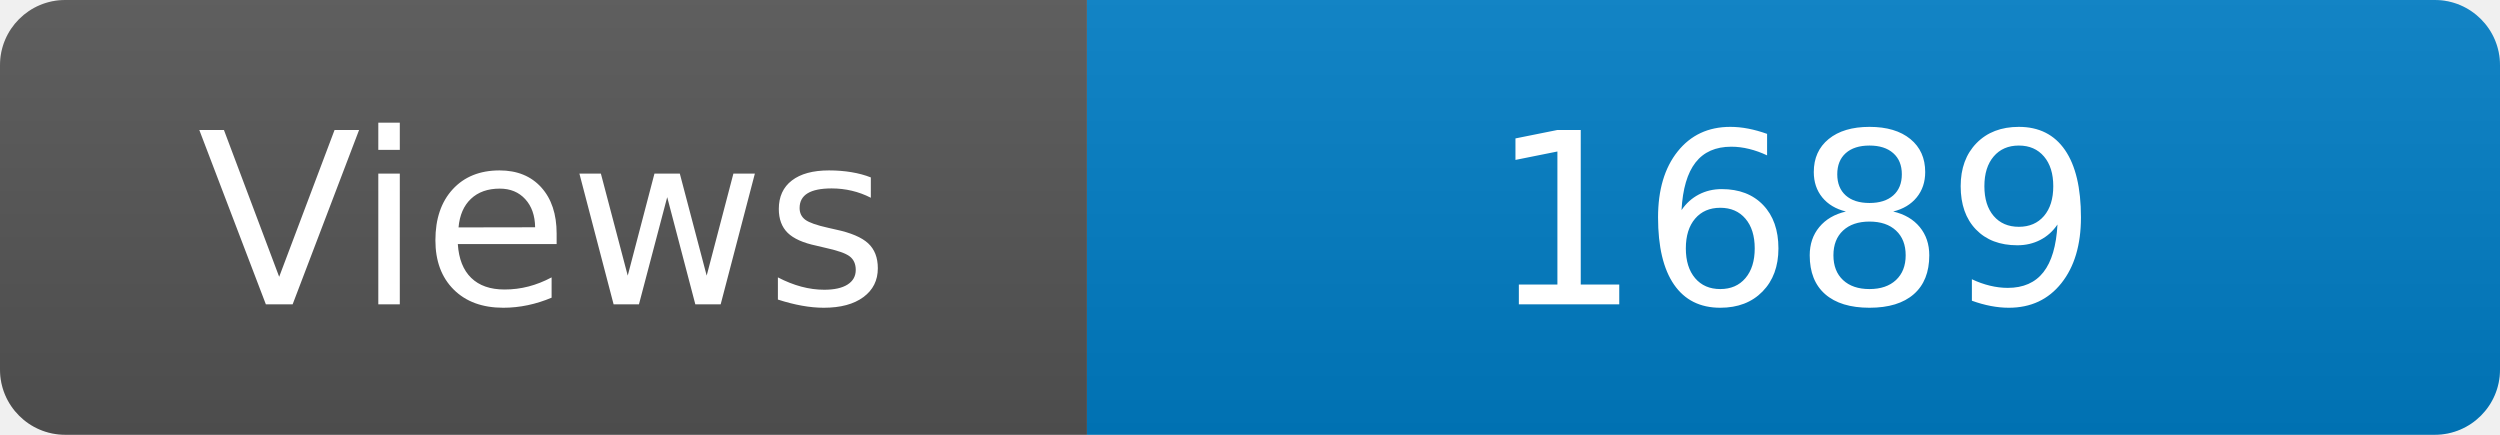
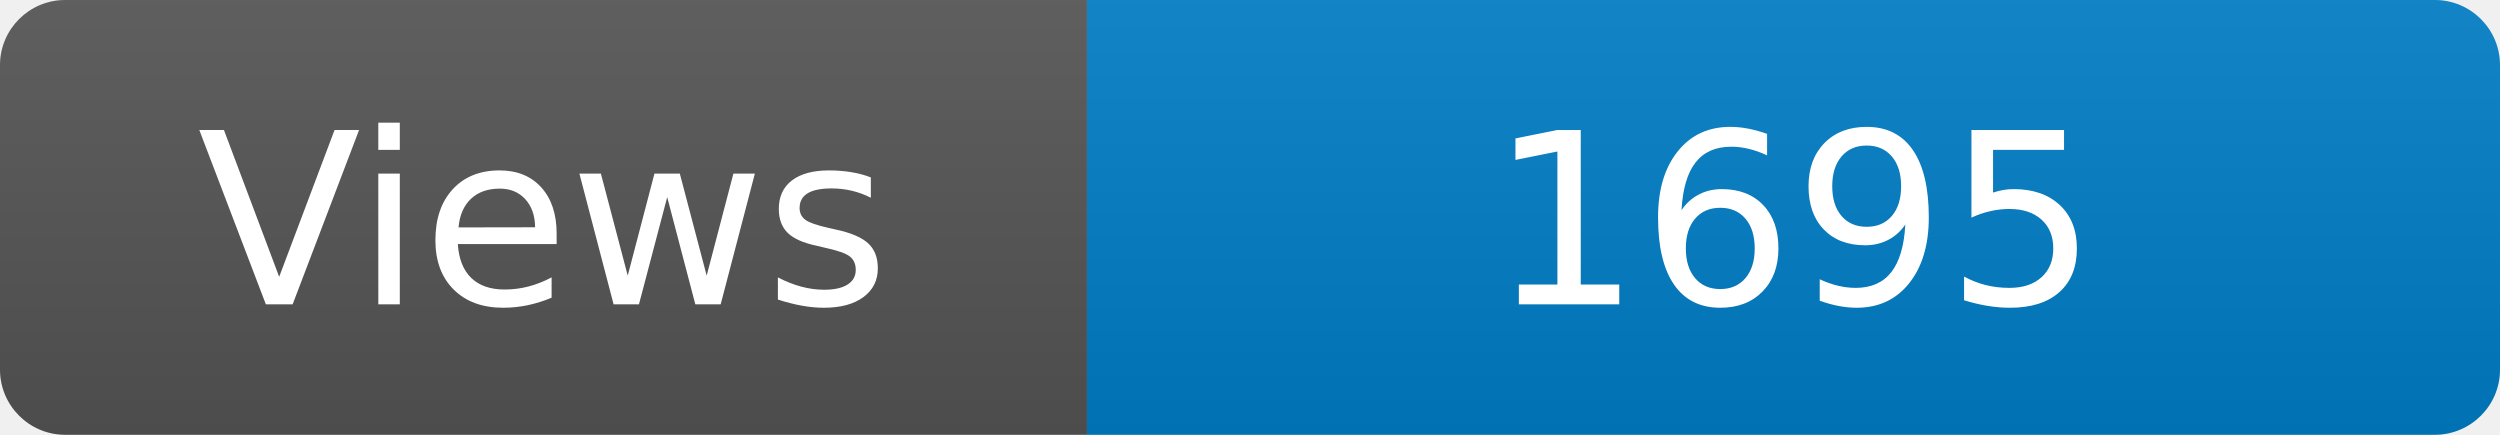
<svg xmlns="http://www.w3.org/2000/svg" width="115" height="20" role="img" aria-label="Maintained?: yes">
  <linearGradient id="s" x2="0" y2="100%">
    <stop offset="0" stop-color="#bbb" stop-opacity=".1" />
    <stop offset="1" stop-opacity=".1" />
  </linearGradient>
  <clipPath id="r">
    <rect width="115" height="20" rx="3" fill="#fff" />
  </clipPath>
  <g clip-path="url(#r)">
    <rect width="50" height="20" fill="#555" />
    <rect x="50" width="160" height="20" fill="#007ec6" />
    <rect width="115" height="20" fill="url(#s)" />
  </g>
  <g fill="#fff" text-anchor="middle" font-family="Verdana,Geneva,DejaVu Sans,sans-serif" font-size="110">
    <text x="250" y="140" transform="scale(.1)" fill="#fff">Views</text>
-     <text x="825" y="140" transform="scale(.1)" fill="#fff">1689</text>
+     <text x="825" y="140" transform="scale(.1)" fill="#fff">1695</text>
  </g>
</svg>
